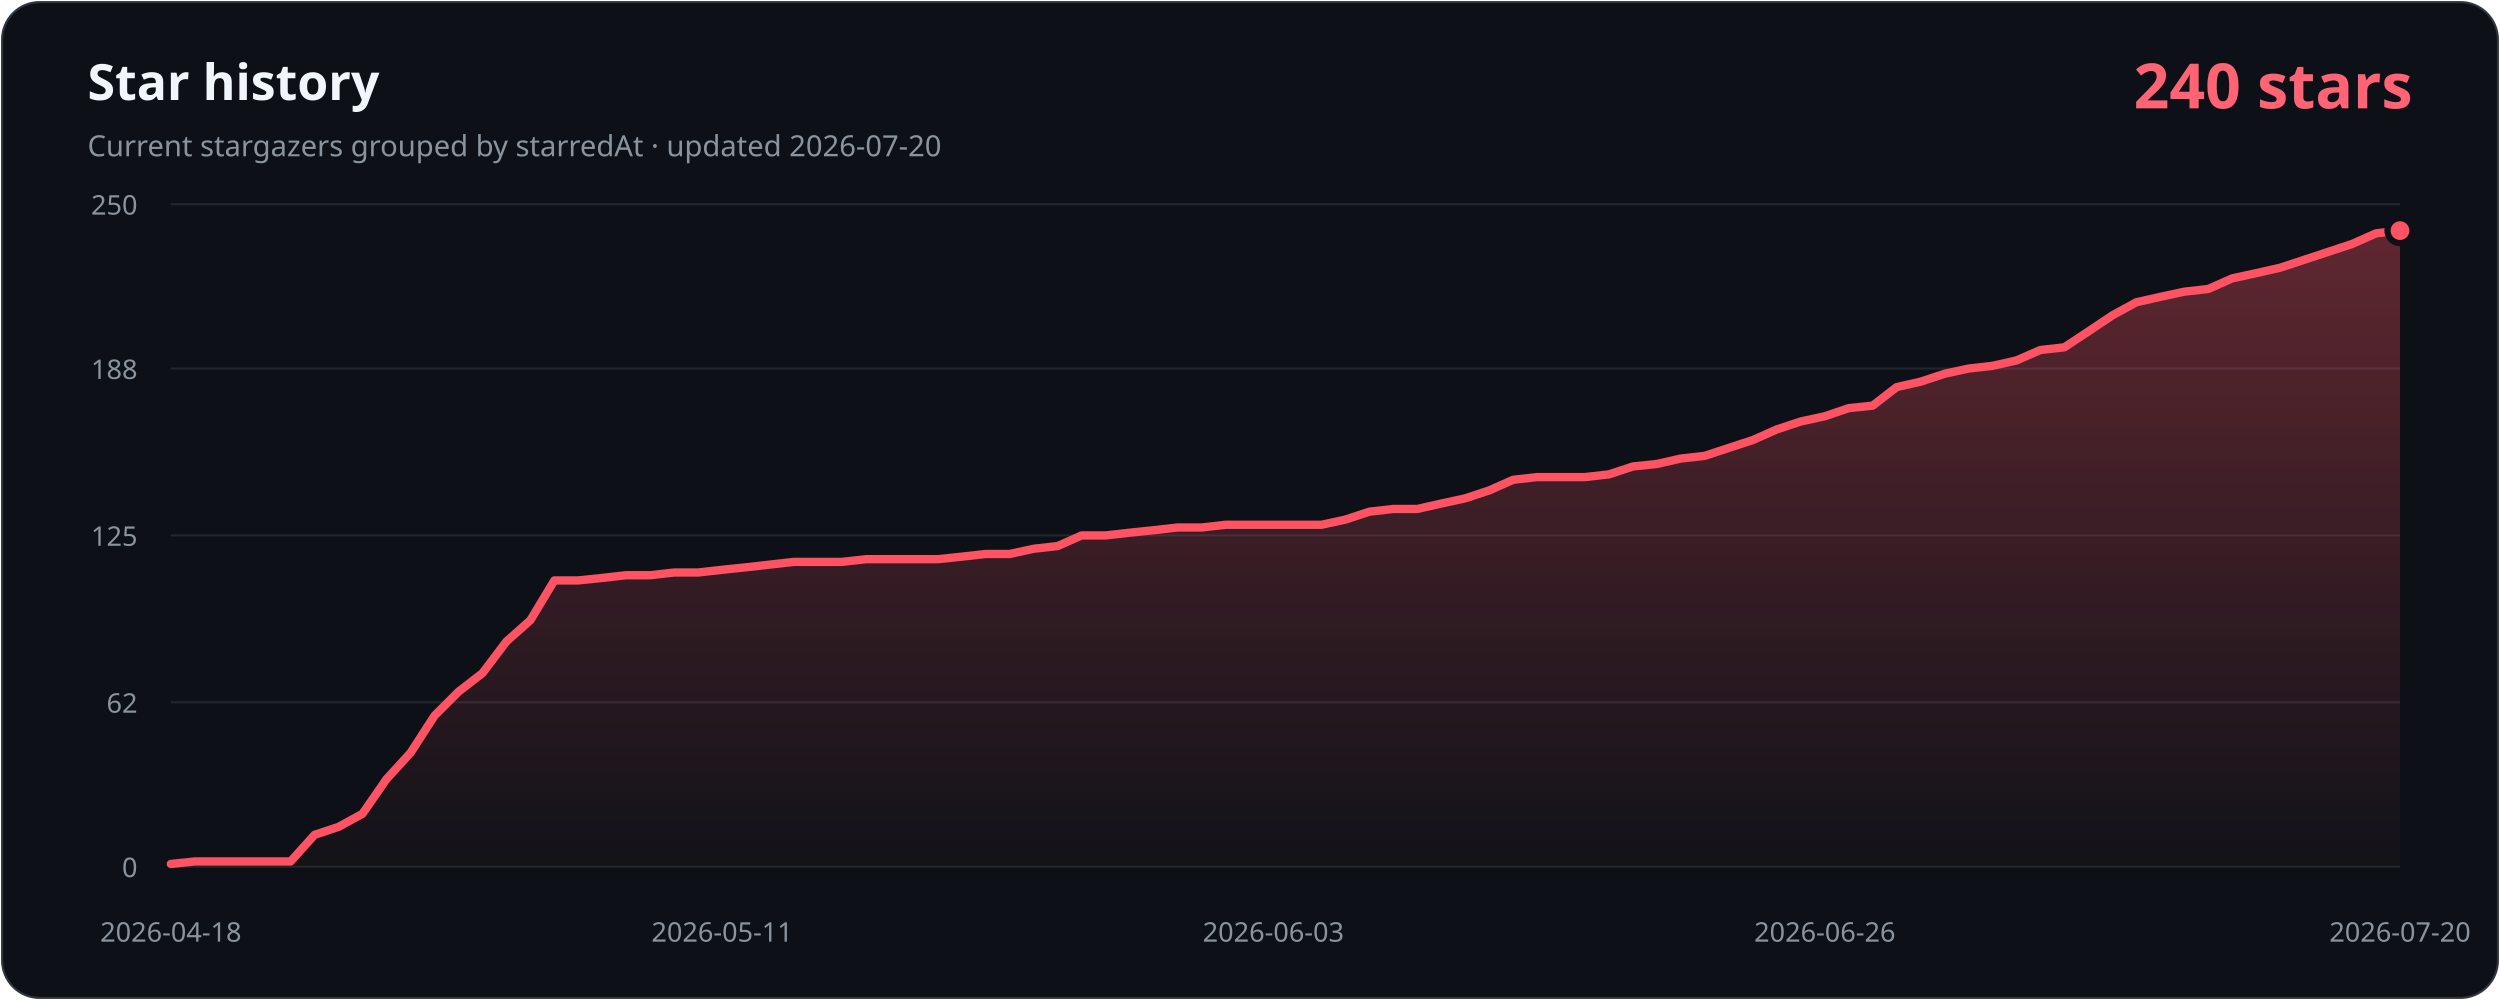
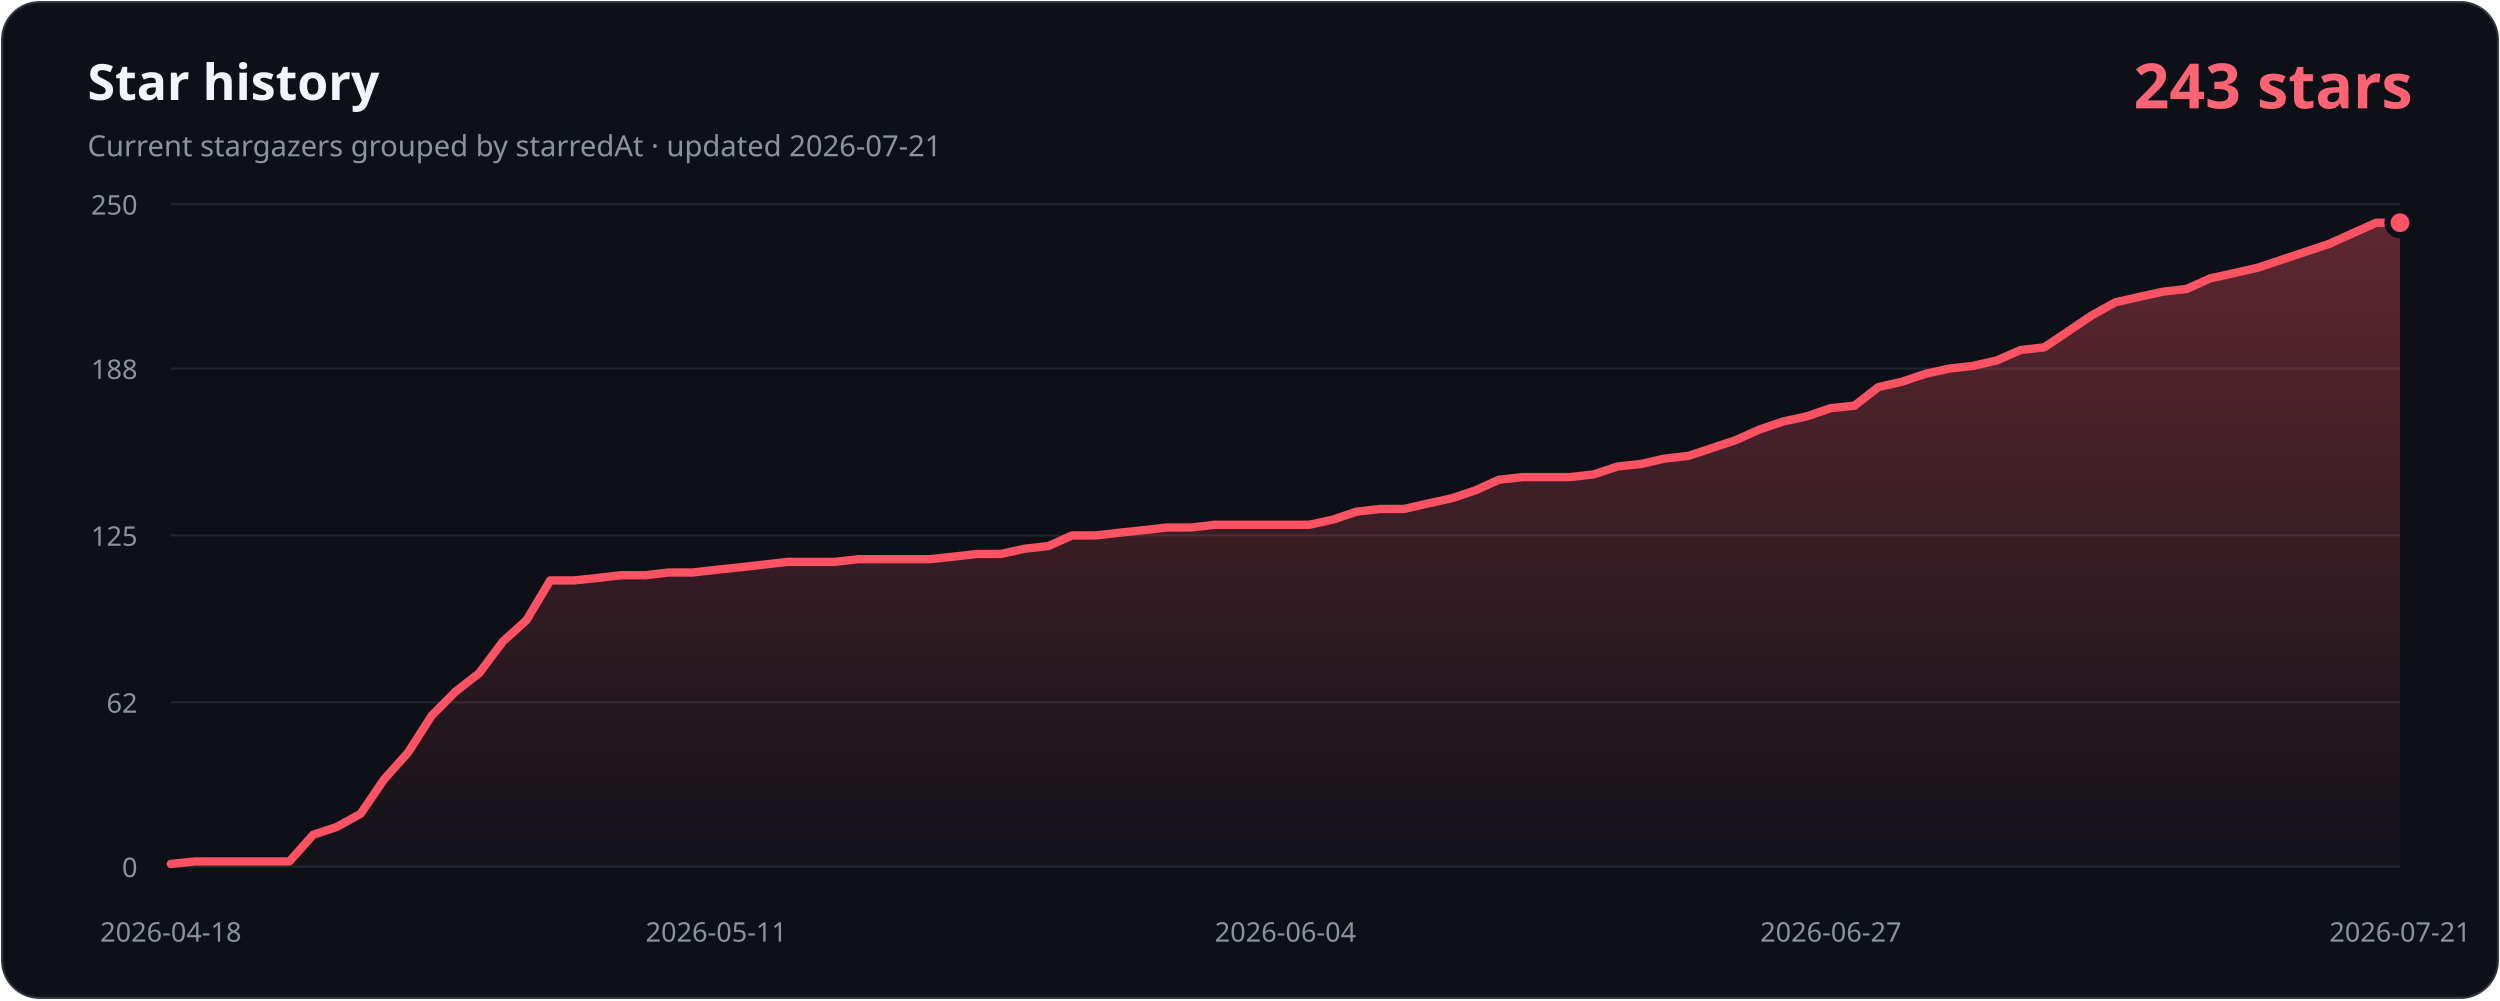
- <svg xmlns="http://www.w3.org/2000/svg" width="1200" height="480" viewBox="0 0 1200 480" role="img" aria-labelledby="title description" data-history-hash="225a3b26eb3783c3dae1">
+ <svg xmlns="http://www.w3.org/2000/svg" width="1200" height="480" viewBox="0 0 1200 480" role="img" aria-labelledby="title description" data-history-hash="f0e57d9b28aae7dd4fb4">
  <defs>
    <linearGradient id="area" x1="0" y1="0" x2="0" y2="1">
      <stop offset="0" stop-color="#ff5263" stop-opacity="0.34" />
      <stop offset="1" stop-color="#ff5263" stop-opacity="0.02" />
    </linearGradient>
  </defs>
  <rect x="1" y="1" width="1198" height="478" rx="18" fill="#0d1117" stroke="#30363d" />
  <text x="42" y="48" fill="#f0f6fc" font-family="Segoe UI, sans-serif" font-size="24" font-weight="700">Star history</text>
-   <text x="42" y="75" fill="#8b949e" font-family="Segoe UI, sans-serif" font-size="14">Current stargazers grouped by starredAt · updated 2026-07-20</text>
-   <text x="1158" y="52" fill="#ff6374" font-family="Segoe UI, sans-serif" font-size="30" font-weight="700" text-anchor="end">240 stars</text>
+   <text x="42" y="75" fill="#8b949e" font-family="Segoe UI, sans-serif" font-size="14">Current stargazers grouped by starredAt · updated 2026-07-21</text>
+   <text x="1158" y="52" fill="#ff6374" font-family="Segoe UI, sans-serif" font-size="30" font-weight="700" text-anchor="end">243 stars</text>
  <g font-family="Segoe UI, sans-serif" font-size="13">
    <line class="grid" x1="82" y1="416.0" x2="1152" y2="416.0" />
    <text class="axis" x="66" y="421.0" text-anchor="end">0</text>
    <line class="grid" x1="82" y1="337.1" x2="1152" y2="337.1" />
    <text class="axis" x="66" y="342.1" text-anchor="end">62</text>
    <line class="grid" x1="82" y1="257.0" x2="1152" y2="257.0" />
    <text class="axis" x="66" y="262.0" text-anchor="end">125</text>
    <line class="grid" x1="82" y1="176.9" x2="1152" y2="176.9" />
    <text class="axis" x="66" y="181.9" text-anchor="end">188</text>
    <line class="grid" x1="82" y1="98.0" x2="1152" y2="98.0" />
    <text class="axis" x="66" y="103.0" text-anchor="end">250</text>
    <text class="axis" x="82.0" y="452" text-anchor="middle">2026-04-18</text>
-     <text class="axis" x="346.6" y="452" text-anchor="middle">2026-05-11</text>
-     <text class="axis" x="611.2" y="452" text-anchor="middle">2026-06-03</text>
-     <text class="axis" x="875.9" y="452" text-anchor="middle">2026-06-26</text>
-     <text class="axis" x="1152.0" y="452" text-anchor="middle">2026-07-20</text>
+     <text class="axis" x="343.8" y="452" text-anchor="middle">2026-05-11</text>
+     <text class="axis" x="617.0" y="452" text-anchor="middle">2026-06-04</text>
+     <text class="axis" x="878.8" y="452" text-anchor="middle">2026-06-27</text>
+     <text class="axis" x="1152.0" y="452" text-anchor="middle">2026-07-21</text>
  </g>
-   <path d="M 82,416 L 82.0,414.7 L 93.5,413.5 L 105.0,413.5 L 116.5,413.5 L 128.0,413.5 L 139.5,413.5 L 151.0,400.7 L 162.5,396.9 L 174.0,390.6 L 185.5,374.0 L 197.1,361.3 L 208.6,343.5 L 220.1,332.0 L 231.6,323.1 L 243.1,307.9 L 254.6,297.7 L 266.1,278.6 L 277.6,278.6 L 289.1,277.4 L 300.6,276.1 L 312.1,276.1 L 323.6,274.8 L 335.1,274.8 L 346.6,273.5 L 358.1,272.3 L 369.6,271.0 L 381.1,269.7 L 392.6,269.7 L 404.2,269.7 L 415.7,268.4 L 427.2,268.4 L 438.7,268.4 L 450.2,268.4 L 461.7,267.2 L 473.2,265.9 L 484.7,265.9 L 496.2,263.4 L 507.7,262.1 L 519.2,257.0 L 530.7,257.0 L 542.2,255.7 L 553.7,254.5 L 565.2,253.2 L 576.7,253.2 L 588.2,251.9 L 599.7,251.9 L 611.2,251.9 L 622.8,251.9 L 634.3,251.9 L 645.8,249.4 L 657.3,245.6 L 668.8,244.3 L 680.3,244.3 L 691.8,241.7 L 703.3,239.2 L 714.8,235.4 L 726.3,230.3 L 737.8,229.0 L 749.3,229.0 L 760.8,229.0 L 772.3,227.7 L 783.8,223.9 L 795.3,222.7 L 806.8,220.1 L 818.3,218.8 L 829.8,215.0 L 841.4,211.2 L 852.9,206.1 L 864.4,202.3 L 875.9,199.8 L 887.4,195.9 L 898.9,194.7 L 910.4,185.8 L 921.9,183.2 L 933.4,179.4 L 944.9,176.9 L 956.4,175.6 L 967.9,173.0 L 979.4,168.0 L 990.9,166.7 L 1002.4,159.1 L 1013.9,151.4 L 1025.4,145.1 L 1036.9,142.5 L 1048.5,140.0 L 1060.0,138.7 L 1071.5,133.6 L 1083.0,131.1 L 1094.5,128.5 L 1106.0,124.7 L 1117.5,120.9 L 1129.0,117.1 L 1140.5,112.0 L 1152.0,110.7 L 1152,416 Z" fill="url(#area)" />
-   <polyline points="82.0,414.7 93.5,413.5 105.0,413.5 116.5,413.5 128.0,413.5 139.5,413.5 151.0,400.7 162.5,396.9 174.0,390.6 185.5,374.0 197.1,361.3 208.6,343.5 220.1,332.0 231.6,323.1 243.1,307.9 254.6,297.7 266.1,278.6 277.6,278.6 289.1,277.4 300.6,276.1 312.1,276.1 323.6,274.8 335.1,274.8 346.6,273.5 358.1,272.3 369.6,271.0 381.1,269.7 392.6,269.7 404.2,269.7 415.7,268.4 427.2,268.4 438.7,268.4 450.2,268.4 461.7,267.2 473.2,265.9 484.7,265.9 496.2,263.4 507.7,262.1 519.2,257.0 530.7,257.0 542.2,255.7 553.7,254.5 565.2,253.2 576.7,253.2 588.2,251.9 599.7,251.9 611.2,251.9 622.8,251.9 634.3,251.9 645.8,249.4 657.3,245.6 668.8,244.3 680.3,244.3 691.8,241.7 703.3,239.2 714.8,235.4 726.3,230.3 737.8,229.0 749.3,229.0 760.8,229.0 772.3,227.7 783.8,223.9 795.3,222.7 806.8,220.1 818.3,218.8 829.8,215.0 841.4,211.2 852.9,206.1 864.4,202.3 875.9,199.8 887.4,195.9 898.9,194.7 910.4,185.8 921.9,183.2 933.4,179.4 944.9,176.9 956.4,175.6 967.9,173.0 979.4,168.0 990.9,166.7 1002.4,159.1 1013.9,151.4 1025.4,145.1 1036.9,142.5 1048.5,140.0 1060.0,138.7 1071.5,133.6 1083.0,131.1 1094.5,128.5 1106.0,124.7 1117.5,120.9 1129.0,117.1 1140.5,112.0 1152.0,110.7" fill="none" stroke="#ff5263" stroke-width="4" stroke-linecap="round" stroke-linejoin="round" />
-   <circle cx="1152.0" cy="110.7" r="6" fill="#ff5263" stroke="#0d1117" stroke-width="3" />
+   <path d="M 82,416 L 82.0,414.7 L 93.4,413.5 L 104.8,413.5 L 116.1,413.5 L 127.5,413.5 L 138.9,413.5 L 150.3,400.7 L 161.7,396.9 L 173.1,390.6 L 184.4,374.0 L 195.8,361.3 L 207.2,343.5 L 218.6,332.0 L 230.0,323.1 L 241.4,307.9 L 252.7,297.7 L 264.1,278.6 L 275.5,278.6 L 286.9,277.4 L 298.3,276.1 L 309.7,276.1 L 321.0,274.8 L 332.4,274.8 L 343.8,273.5 L 355.2,272.3 L 366.6,271.0 L 378.0,269.7 L 389.3,269.7 L 400.7,269.7 L 412.1,268.4 L 423.5,268.4 L 434.9,268.4 L 446.3,268.4 L 457.6,267.2 L 469.0,265.9 L 480.4,265.9 L 491.8,263.4 L 503.2,262.1 L 514.6,257.0 L 525.9,257.0 L 537.3,255.7 L 548.7,254.5 L 560.1,253.2 L 571.5,253.2 L 582.9,251.9 L 594.2,251.9 L 605.6,251.9 L 617.0,251.9 L 628.4,251.9 L 639.8,249.4 L 651.1,245.6 L 662.5,244.3 L 673.9,244.3 L 685.3,241.7 L 696.7,239.2 L 708.1,235.4 L 719.4,230.3 L 730.8,229.0 L 742.2,229.0 L 753.6,229.0 L 765.0,227.7 L 776.4,223.9 L 787.7,222.7 L 799.1,220.1 L 810.5,218.8 L 821.9,215.0 L 833.3,211.2 L 844.7,206.1 L 856.0,202.3 L 867.4,199.8 L 878.8,195.9 L 890.2,194.7 L 901.6,185.8 L 913.0,183.2 L 924.3,179.4 L 935.7,176.9 L 947.1,175.6 L 958.5,173.0 L 969.9,168.0 L 981.3,166.7 L 992.6,159.1 L 1004.0,151.4 L 1015.4,145.1 L 1026.8,142.5 L 1038.2,140.0 L 1049.6,138.7 L 1060.9,133.6 L 1072.3,131.1 L 1083.7,128.5 L 1095.1,124.7 L 1106.5,120.9 L 1117.9,117.1 L 1129.2,112.0 L 1140.6,106.9 L 1152.0,106.9 L 1152,416 Z" fill="url(#area)" />
+   <polyline points="82.0,414.7 93.4,413.5 104.8,413.5 116.1,413.5 127.5,413.5 138.9,413.5 150.3,400.7 161.7,396.9 173.1,390.6 184.4,374.0 195.8,361.3 207.2,343.5 218.6,332.0 230.0,323.1 241.4,307.9 252.7,297.7 264.1,278.6 275.5,278.6 286.9,277.4 298.3,276.1 309.7,276.1 321.0,274.8 332.4,274.8 343.8,273.5 355.2,272.3 366.6,271.0 378.0,269.7 389.3,269.7 400.7,269.7 412.1,268.4 423.5,268.4 434.9,268.4 446.3,268.4 457.6,267.2 469.0,265.9 480.4,265.9 491.8,263.4 503.2,262.1 514.6,257.0 525.9,257.0 537.3,255.7 548.7,254.5 560.1,253.2 571.5,253.2 582.9,251.9 594.2,251.9 605.6,251.9 617.0,251.9 628.4,251.9 639.8,249.4 651.1,245.6 662.5,244.3 673.9,244.3 685.3,241.7 696.7,239.2 708.1,235.4 719.4,230.3 730.8,229.0 742.2,229.0 753.6,229.0 765.0,227.7 776.4,223.9 787.7,222.7 799.1,220.1 810.5,218.8 821.9,215.0 833.3,211.2 844.7,206.1 856.0,202.3 867.4,199.8 878.8,195.9 890.2,194.7 901.6,185.8 913.0,183.2 924.3,179.4 935.7,176.9 947.1,175.6 958.5,173.0 969.9,168.0 981.3,166.7 992.6,159.1 1004.0,151.4 1015.4,145.1 1026.8,142.5 1038.2,140.0 1049.6,138.7 1060.9,133.6 1072.3,131.1 1083.7,128.5 1095.1,124.7 1106.5,120.9 1117.9,117.1 1129.2,112.0 1140.6,106.9 1152.0,106.9" fill="none" stroke="#ff5263" stroke-width="4" stroke-linecap="round" stroke-linejoin="round" />
+   <circle cx="1152.0" cy="106.9" r="6" fill="#ff5263" stroke="#0d1117" stroke-width="3" />
  <style>.grid{stroke:#21262d;stroke-width:1}.axis{fill:#8b949e}</style>
</svg>
